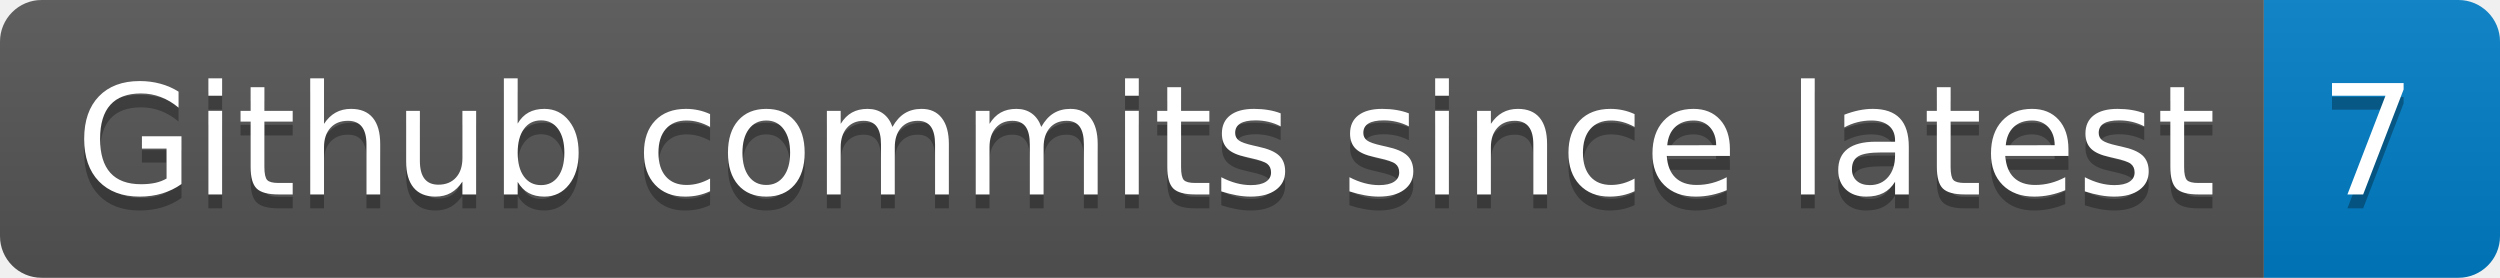
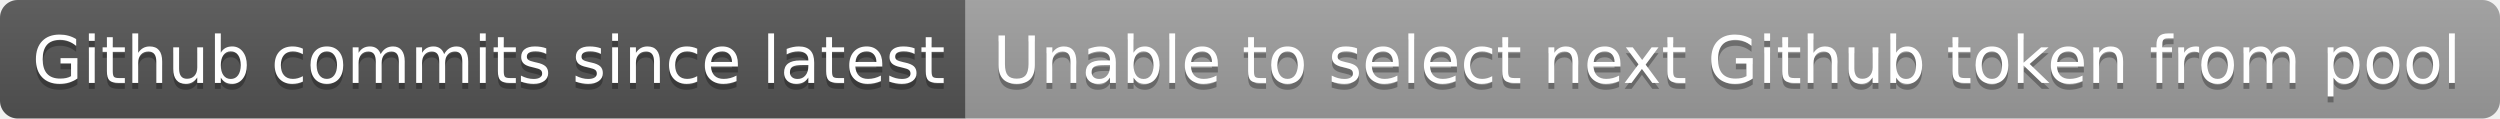
- <svg xmlns="http://www.w3.org/2000/svg" width="180" height="20" role="img" aria-label="Github commits since latest: 7">
+ <svg xmlns="http://www.w3.org/2000/svg" width="422" height="20" role="img" aria-label="Github commits since latest: Unable to select next Github token from pool">
  <linearGradient id="s" x2="0" y2="100%">
    <stop offset="0" stop-color="#bbb" stop-opacity=".1" />
    <stop offset="1" stop-opacity=".1" />
  </linearGradient>
  <clipPath id="r">
-     <rect width="180" height="20" rx="3" fill="#fff" />
+     <rect width="422" height="20" rx="3" fill="#fff" />
  </clipPath>
  <g clip-path="url(#r)">
    <rect width="163" height="20" fill="#555" />
-     <rect x="163" width="17" height="20" fill="#007ec6" />
-     <rect width="180" height="20" fill="url(#s)" />
+     <rect x="163" width="259" height="20" fill="#9f9f9f" />
+     <rect width="422" height="20" fill="url(#s)" />
  </g>
  <g fill="#fff" text-anchor="middle" font-family="Verdana,Geneva,DejaVu Sans,sans-serif" text-rendering="geometricPrecision" font-size="110">
    <text aria-hidden="true" x="825" y="150" fill="#010101" fill-opacity=".3" transform="scale(.1)" textLength="1530">Github commits since latest</text>
    <text x="825" y="140" transform="scale(.1)" fill="#fff" textLength="1530">Github commits since latest</text>
-     <text aria-hidden="true" x="1705" y="150" fill="#010101" fill-opacity=".3" transform="scale(.1)" textLength="70">7</text>
-     <text x="1705" y="140" transform="scale(.1)" fill="#fff" textLength="70">7</text>
+     <text aria-hidden="true" x="2915" y="150" fill="#010101" fill-opacity=".3" transform="scale(.1)" textLength="2490">Unable to select next Github token from pool</text>
+     <text x="2915" y="140" transform="scale(.1)" fill="#fff" textLength="2490">Unable to select next Github token from pool</text>
  </g>
</svg>
